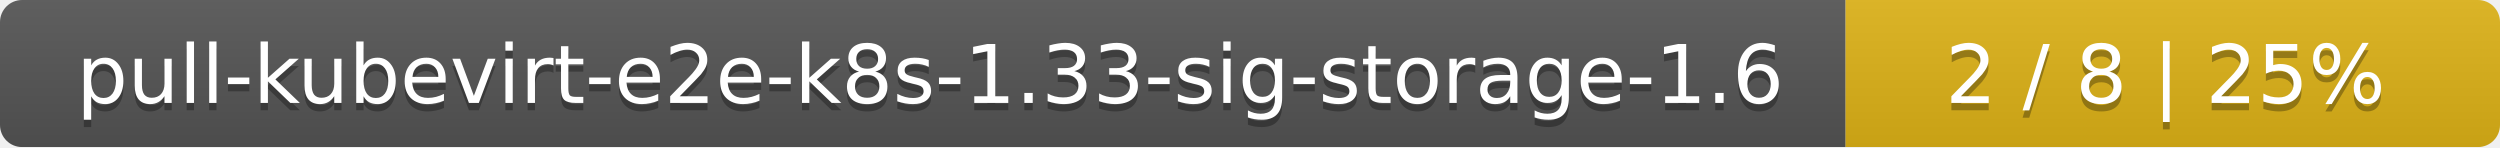
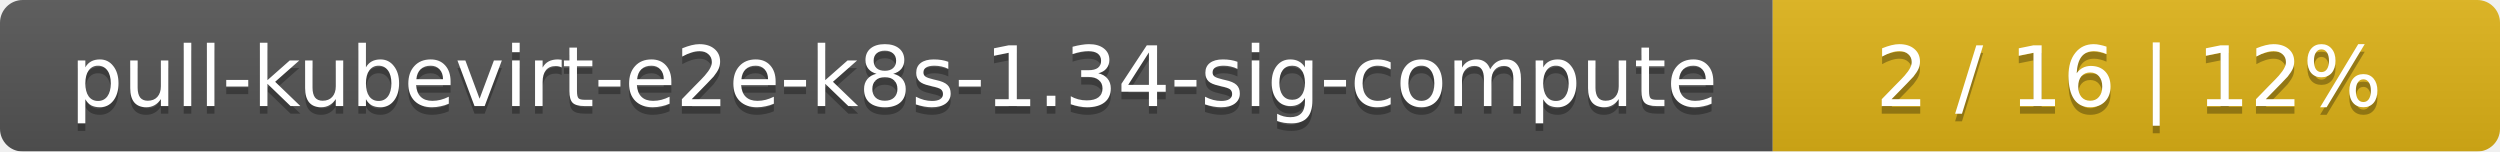
- <svg xmlns="http://www.w3.org/2000/svg" width="340" height="20">
+ <svg xmlns="http://www.w3.org/2000/svg" width="330" height="20">
  <linearGradient id="smooth" x2="0" y2="100%">
    <stop offset="0" stop-color="#bbb" stop-opacity=".1" />
    <stop offset="1" stop-opacity=".1" />
  </linearGradient>
  <mask id="round">
-     <rect width="340" height="20" rx="3" fill="#fff" />
+     <rect width="330" height="20" rx="3" fill="#fff" />
  </mask>
  <g mask="url(#round)">
-     <rect width="251" height="20" fill="#555" />
-     <rect x="251" width="89" height="20" fill="#dfb317" />
-     <rect width="340" height="20" fill="url(#smooth)" />
+     <rect width="234" height="20" fill="#555" />
+     <rect x="234" width="96" height="20" fill="#dfb317" />
+     <rect width="330" height="20" fill="url(#smooth)" />
  </g>
  <g fill="#fff" text-anchor="middle" font-family="DejaVu Sans,Verdana,Geneva,sans-serif" font-size="11">
-     <text x="126.5" y="15" fill="#010101" fill-opacity=".3">pull-kubevirt-e2e-k8s-1.33-sig-storage-1.6</text>
-     <text x="126.5" y="14">pull-kubevirt-e2e-k8s-1.33-sig-storage-1.6</text>
-     <text x="294.5" y="15" fill="#010101" fill-opacity=".3">2 / 8    |    25%</text>
-     <text x="294.5" y="14">2 / 8    |    25%</text>
+     <text x="118" y="15" fill="#010101" fill-opacity=".3">pull-kubevirt-e2e-k8s-1.34-sig-compute</text>
+     <text x="118" y="14">pull-kubevirt-e2e-k8s-1.34-sig-compute</text>
+     <text x="281" y="15" fill="#010101" fill-opacity=".3">2 / 16    |    12%</text>
+     <text x="281" y="14">2 / 16    |    12%</text>
  </g>
</svg>
